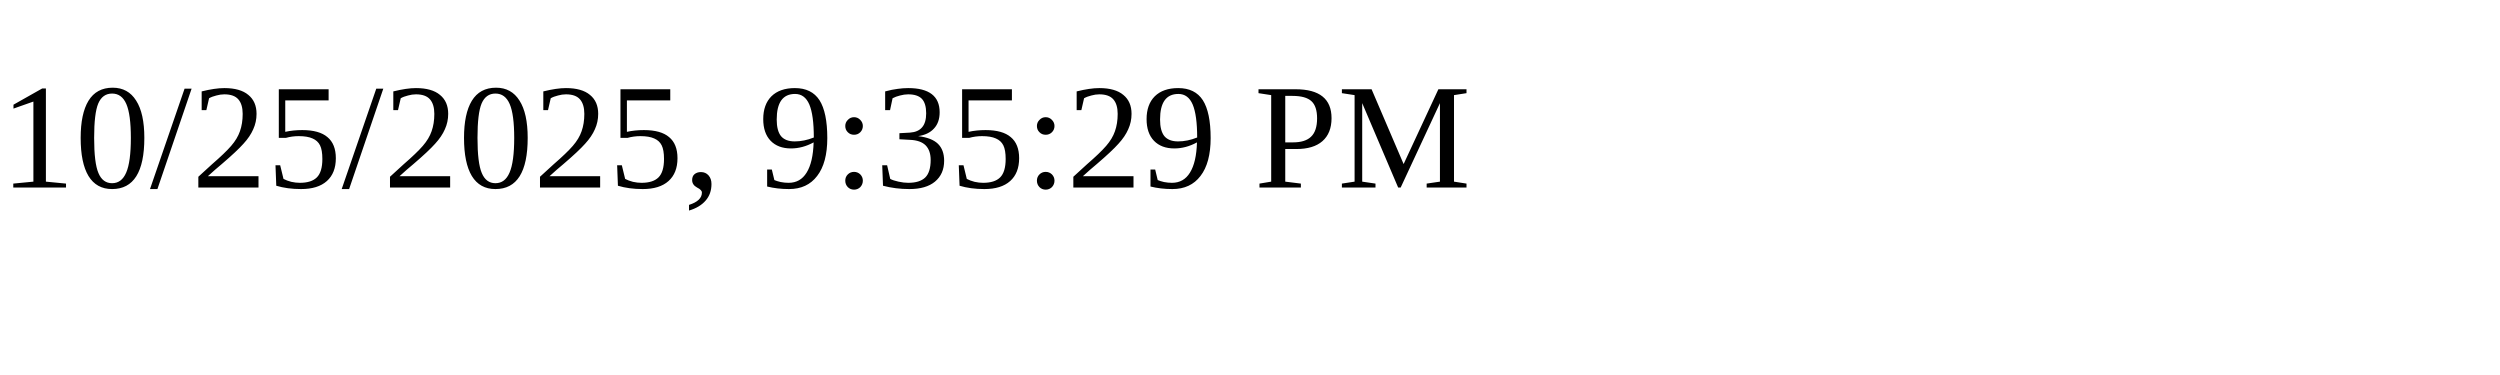
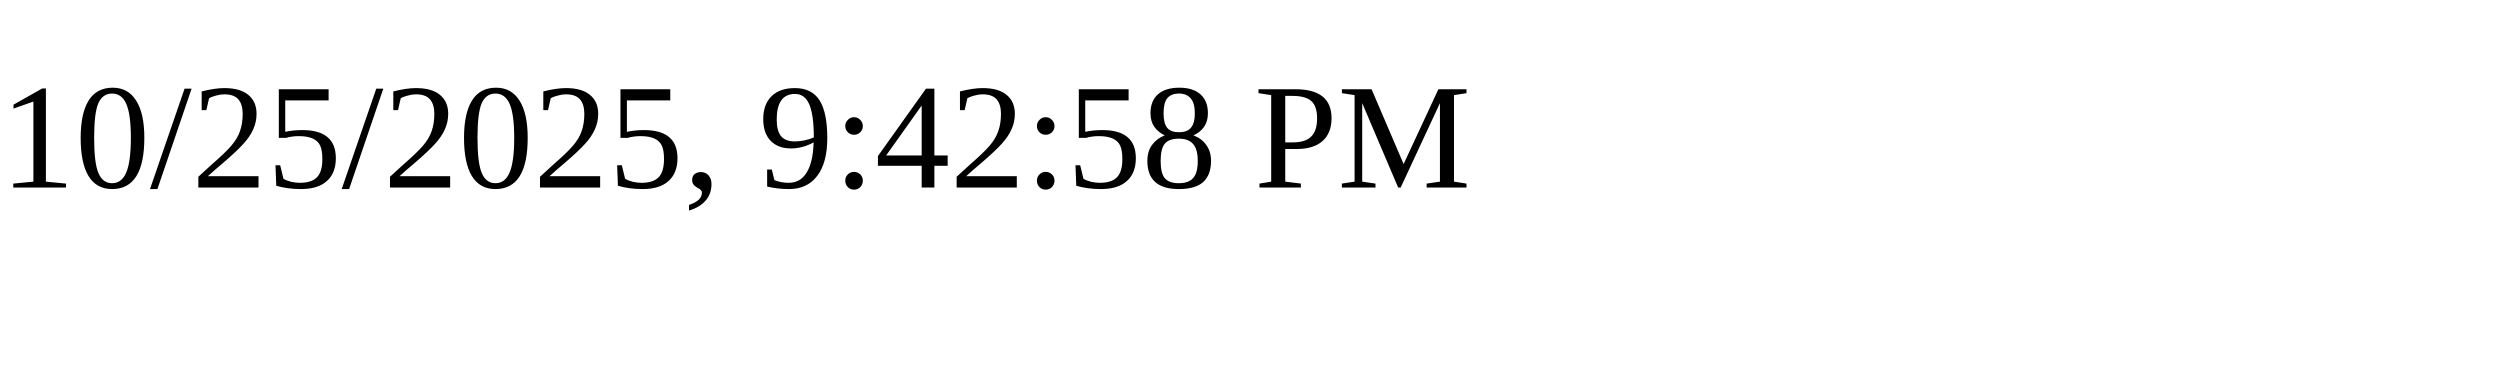
<svg xmlns="http://www.w3.org/2000/svg" height="30" width="200">
-   <text x="0" y="15">10/25/2025, 9:35:29 PM</text>
+   <text x="0" y="15">10/25/2025, 9:42:58 PM</text>
</svg>
